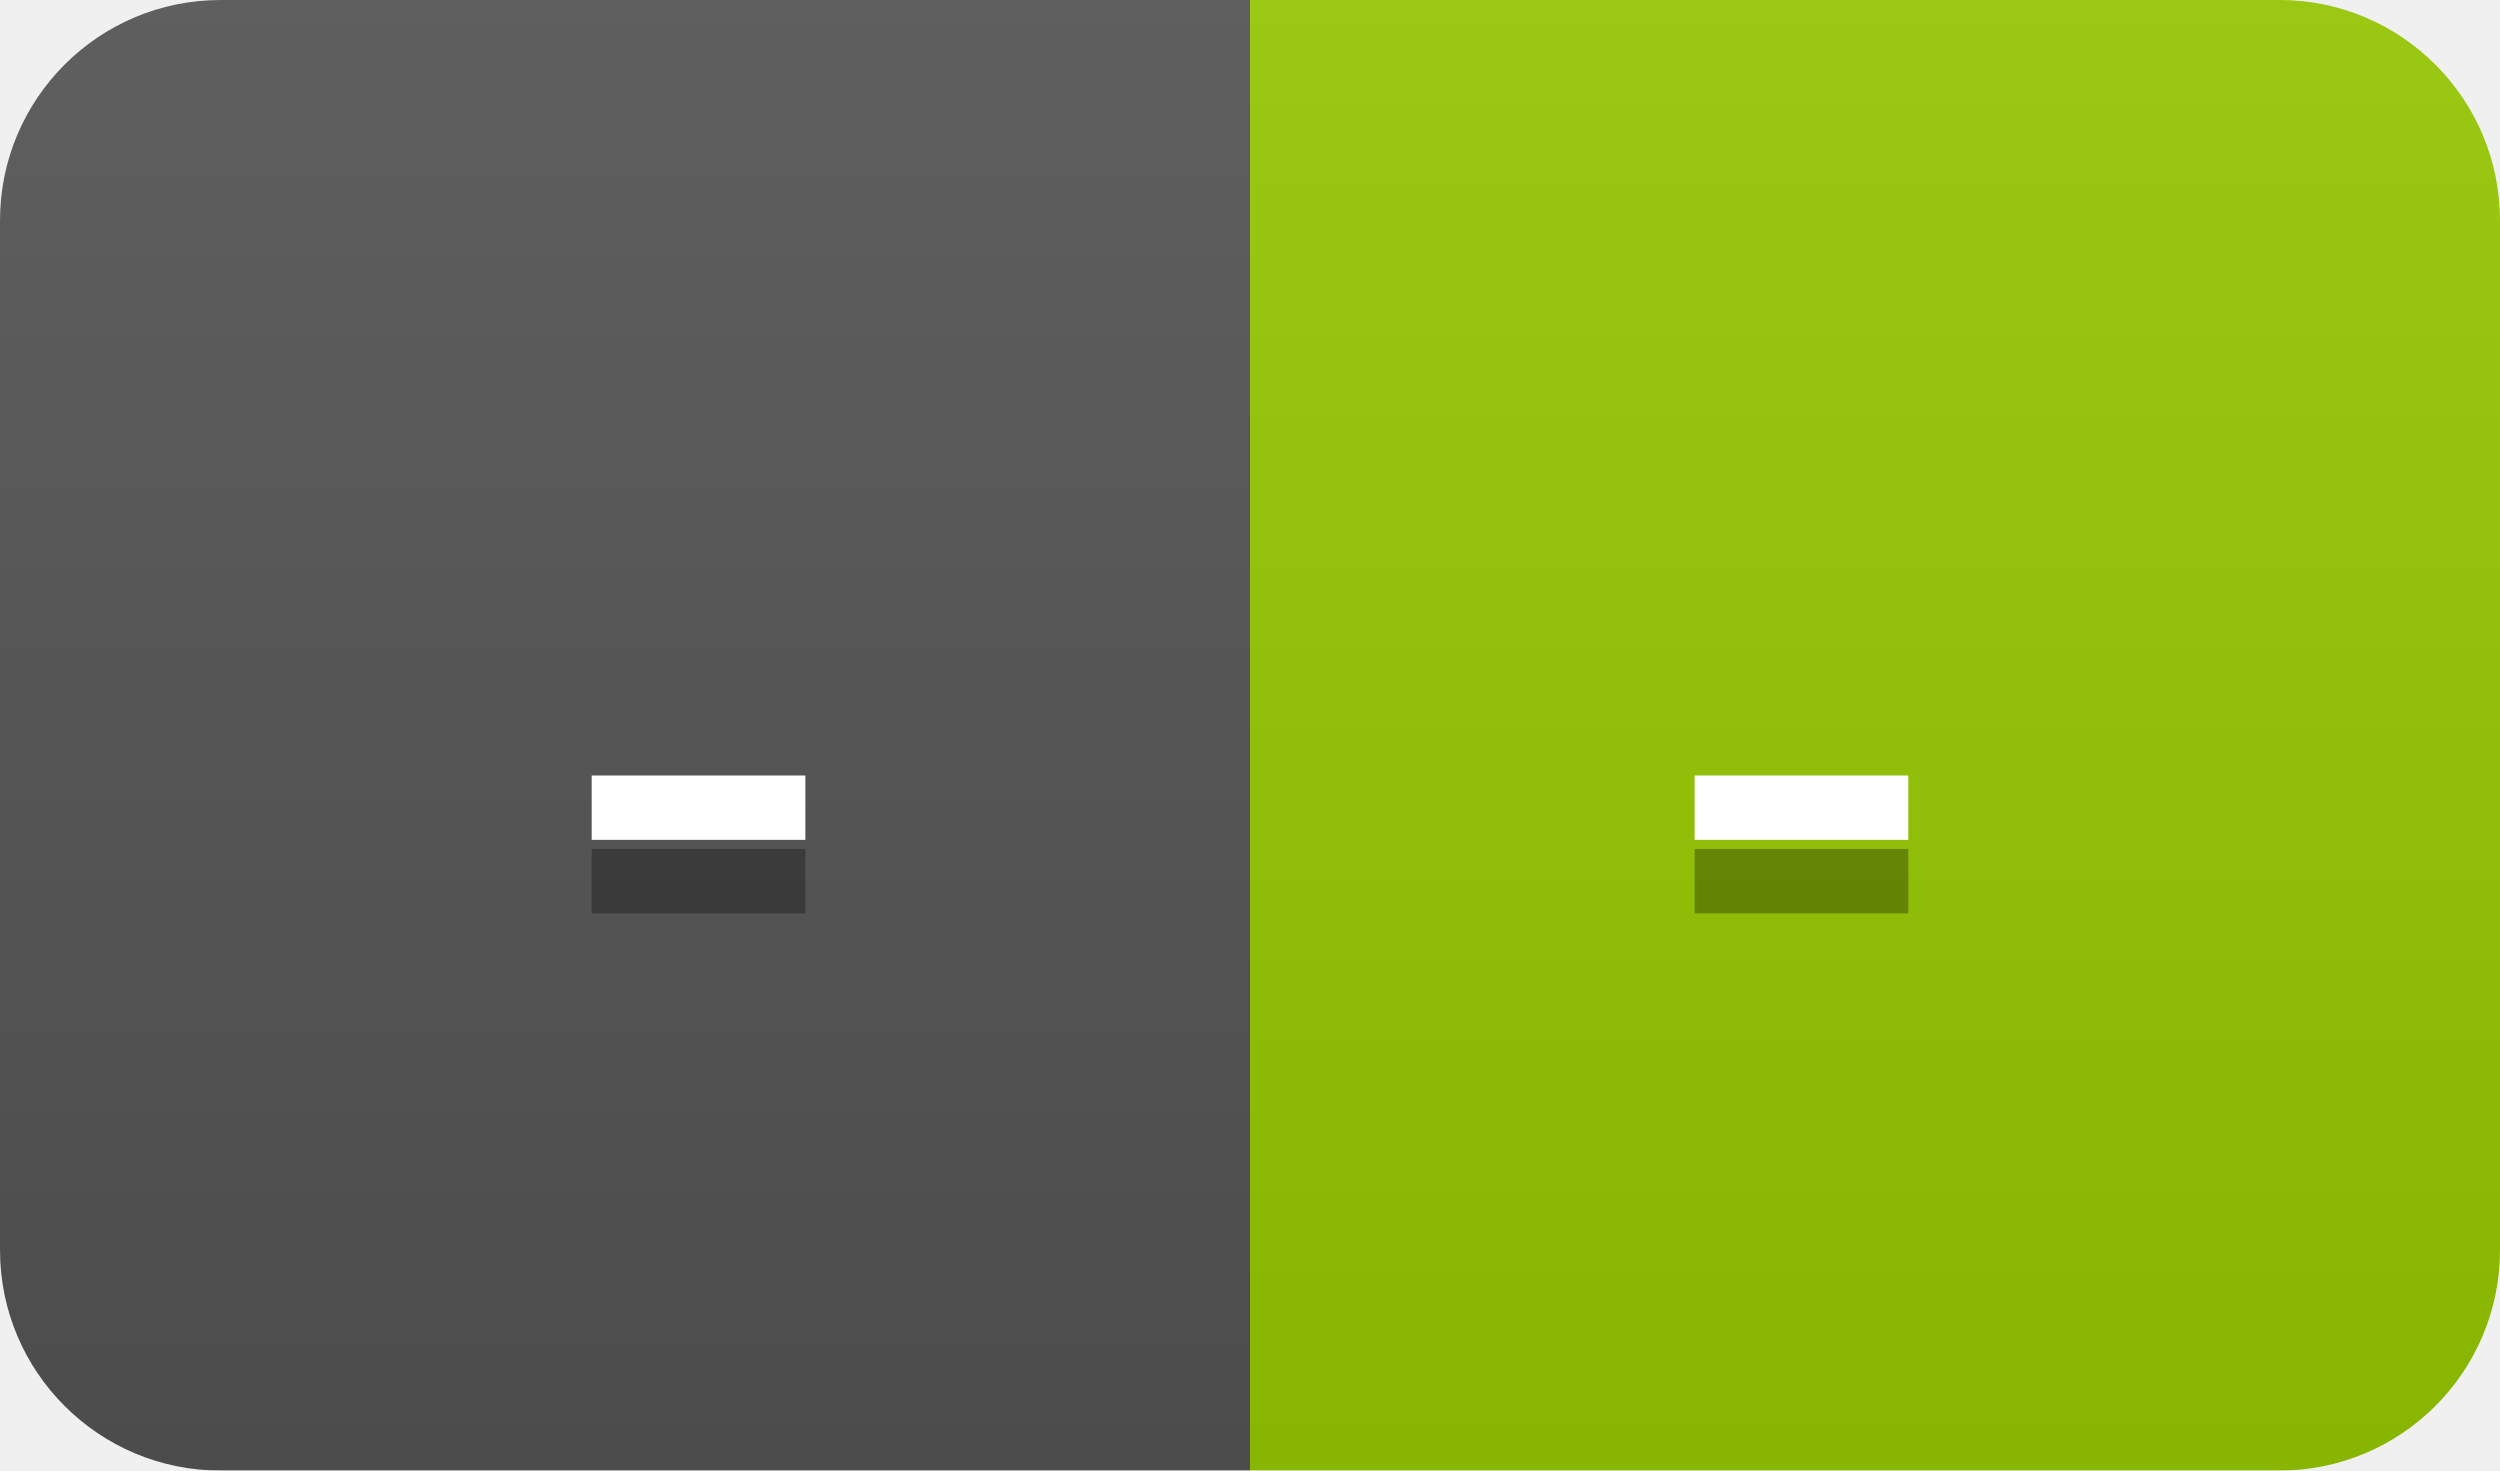
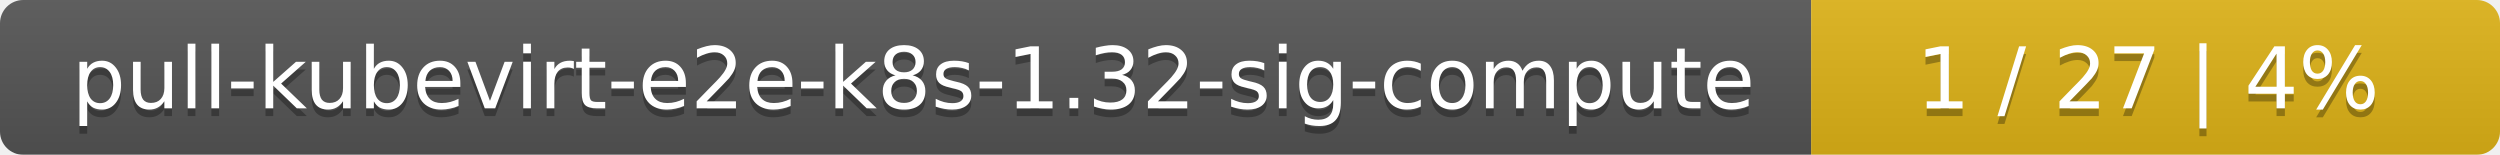
- <svg xmlns="http://www.w3.org/2000/svg" width="34" height="20">
+ <svg xmlns="http://www.w3.org/2000/svg" width="323" height="20">
  <linearGradient id="smooth" x2="0" y2="100%">
    <stop offset="0" stop-color="#bbb" stop-opacity=".1" />
    <stop offset="1" stop-opacity=".1" />
  </linearGradient>
  <mask id="round">
-     <rect width="34" height="20" rx="3" fill="#fff" />
+     <rect width="323" height="20" rx="3" fill="#fff" />
  </mask>
  <g mask="url(#round)">
-     <rect width="17" height="20" fill="#555" />
-     <rect x="17" width="17" height="20" fill="#97ca00" />
-     <rect width="34" height="20" fill="url(#smooth)" />
+     <rect width="234" height="20" fill="#555" />
+     <rect x="234" width="89" height="20" fill="#dfb317" />
+     <rect width="323" height="20" fill="url(#smooth)" />
  </g>
  <g fill="#fff" text-anchor="middle" font-family="DejaVu Sans,Verdana,Geneva,sans-serif" font-size="11">
-     <text x="9.5" y="15" fill="#010101" fill-opacity=".3">-</text>
-     <text x="9.5" y="14">-</text>
-     <text x="24.5" y="15" fill="#010101" fill-opacity=".3">-</text>
-     <text x="24.5" y="14">-</text>
+     <text x="118" y="15" fill="#010101" fill-opacity=".3">pull-kubevirt-e2e-k8s-1.32-sig-compute</text>
+     <text x="118" y="14">pull-kubevirt-e2e-k8s-1.32-sig-compute</text>
+     <text x="277.5" y="15" fill="#010101" fill-opacity=".3">1 / 27    |    4%</text>
+     <text x="277.5" y="14">1 / 27    |    4%</text>
  </g>
</svg>
